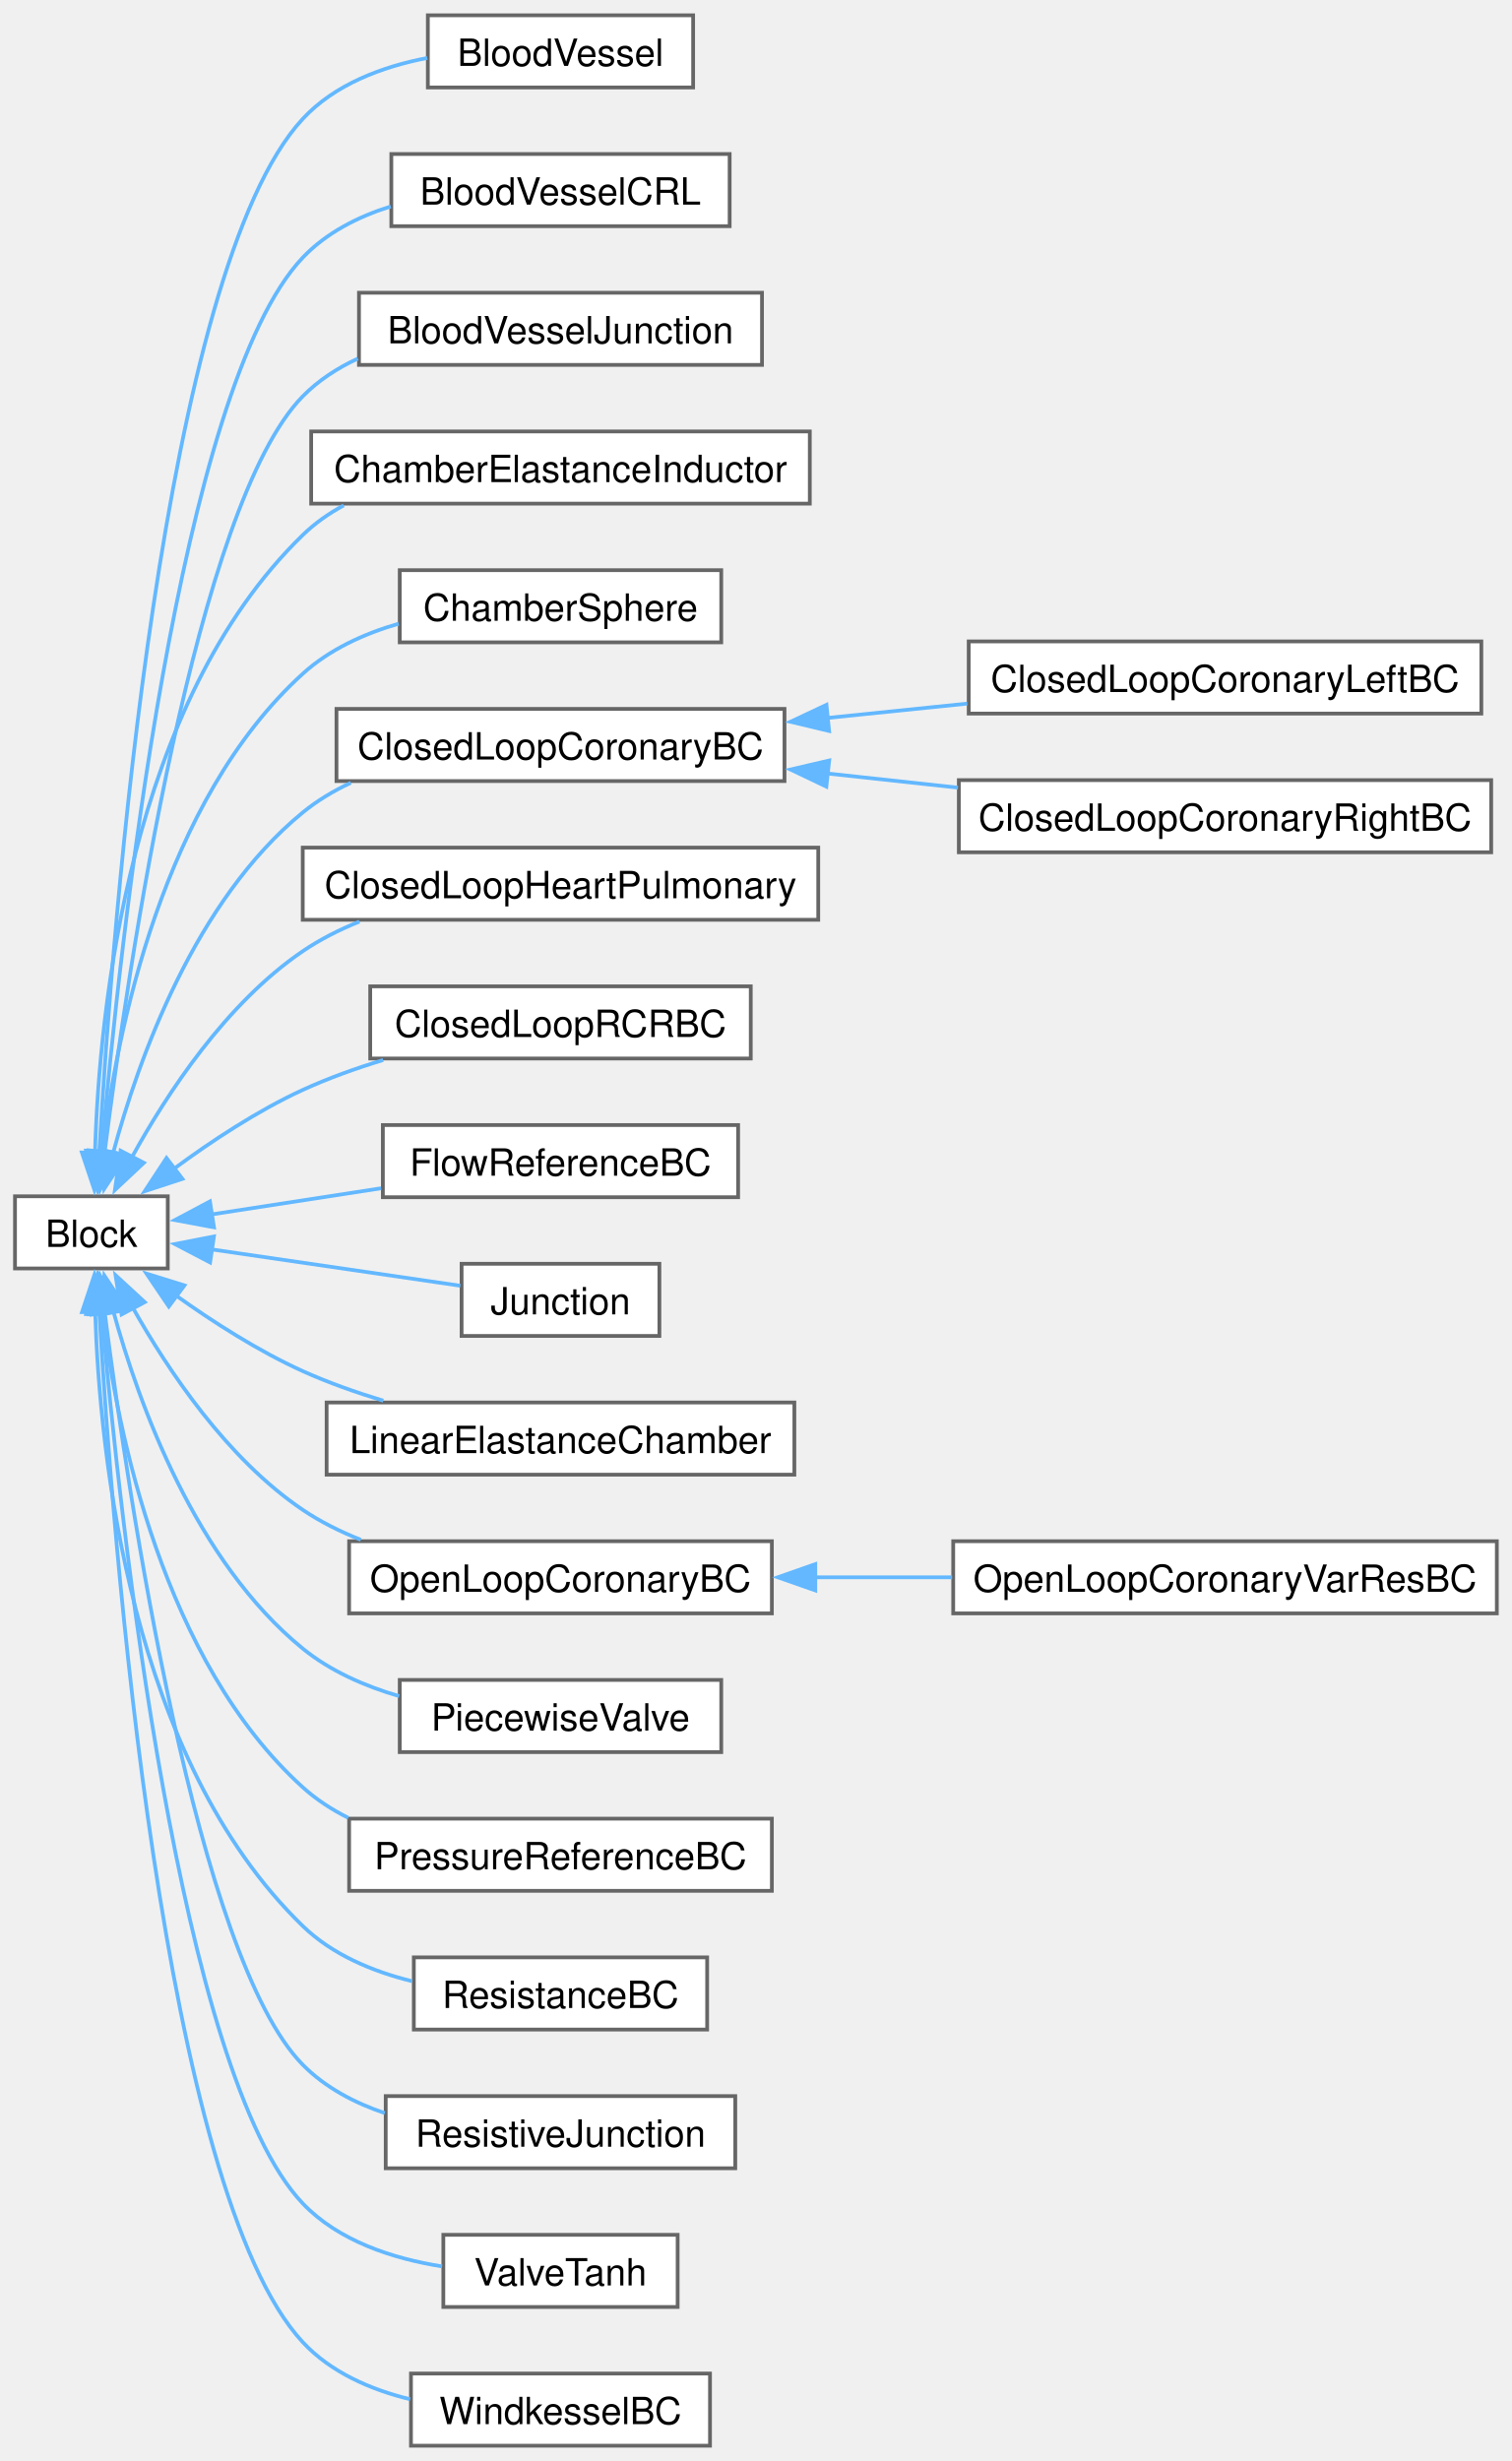
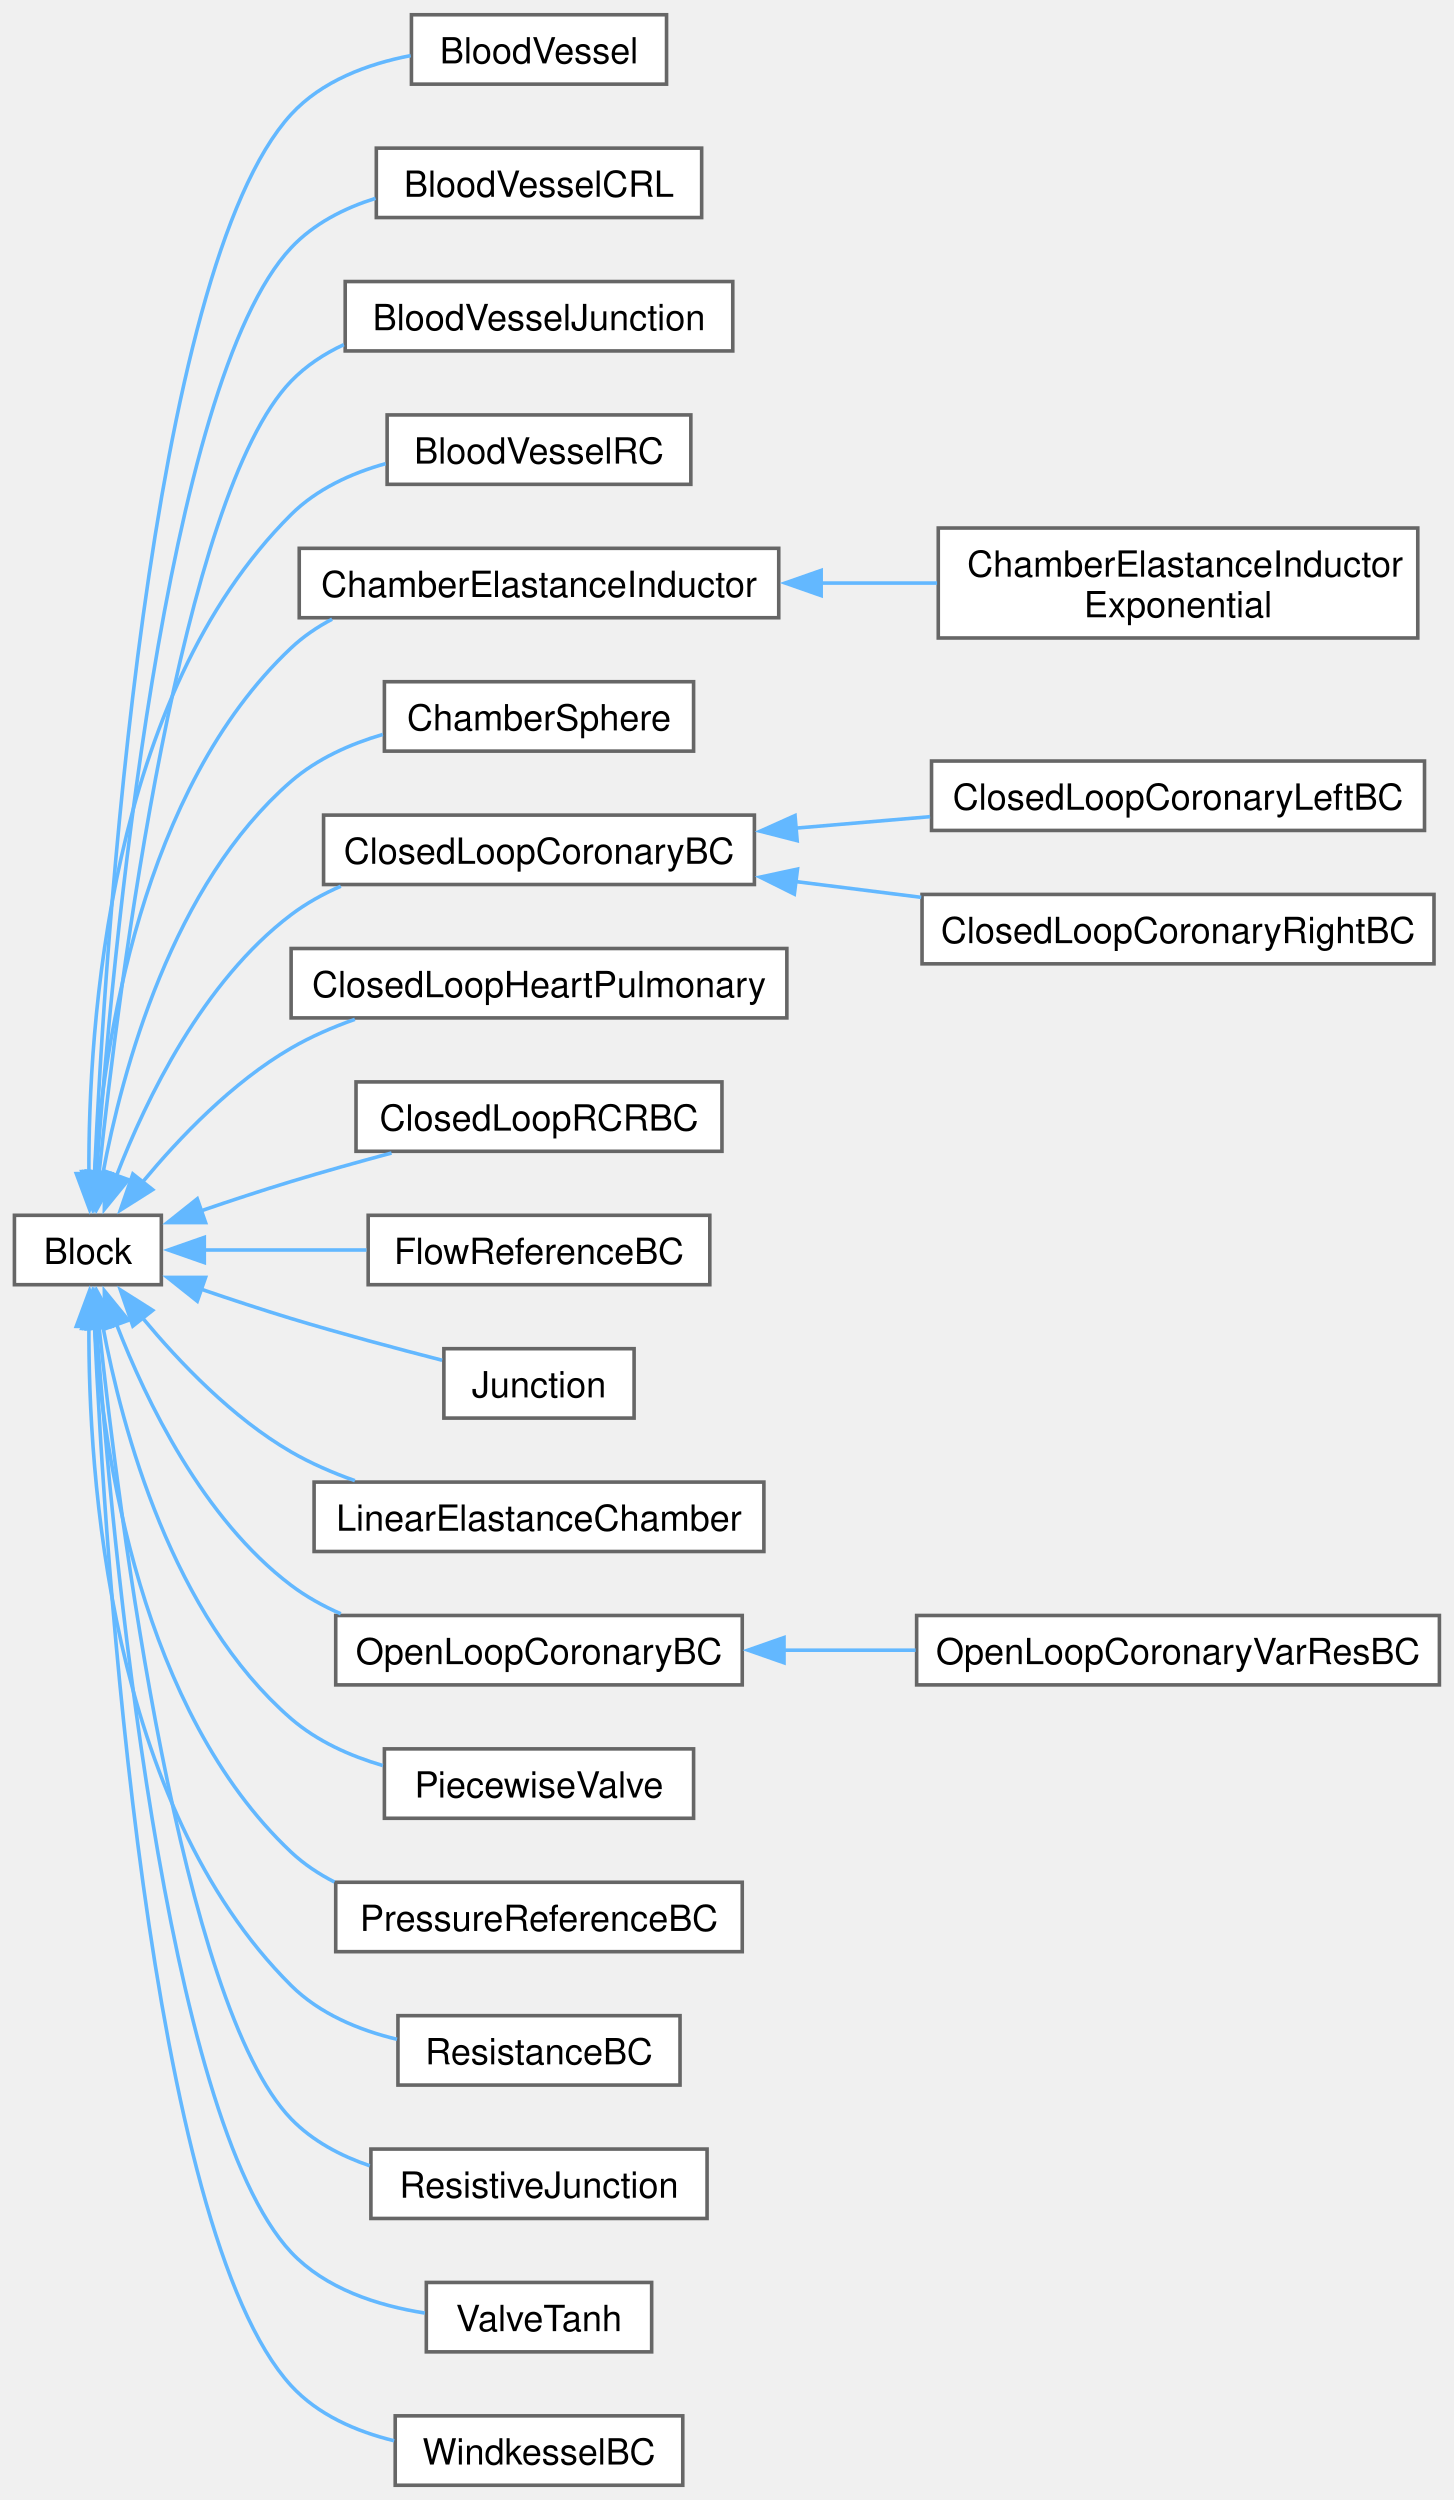
- <svg xmlns="http://www.w3.org/2000/svg" xmlns:xlink="http://www.w3.org/1999/xlink" width="403pt" height="656pt" viewBox="0.00 0.00 403.25 656.25">
-   <g id="graph0" class="graph" transform="scale(1 1) rotate(0) translate(4 652.25)">
+ <svg xmlns="http://www.w3.org/2000/svg" xmlns:xlink="http://www.w3.org/1999/xlink" width="403pt" height="693pt" viewBox="0.00 0.00 403.25 693.25">
+   <g id="graph0" class="graph" transform="scale(1 1) rotate(0) translate(4 689.25)">
    <g id="Node000000" class="node">
      <g id="a_Node000000">
        <a xlink:href="class_block.html" target="_top" xlink:title="Base class for 0D model components.">
-           <polygon fill="white" stroke="#666666" points="40.75,-333.25 0,-333.25 0,-314 40.75,-314 40.75,-333.25" />
-           <text text-anchor="middle" x="20.38" y="-319.75" font-family="Helvetica,sans-Serif" font-size="10.00">Block</text>
+           <polygon fill="white" stroke="#666666" points="40.75,-352.25 0,-352.25 0,-333 40.75,-333 40.75,-352.25" />
+           <text text-anchor="middle" x="20.38" y="-338.75" font-family="Helvetica,sans-Serif" font-size="10.00">Block</text>
        </a>
      </g>
    </g>
    <g id="Node000001" class="node">
      <g id="a_Node000001">
        <a xlink:href="class_blood_vessel.html" target="_top" xlink:title="Resistor-capacitor-inductor blood vessel with optional stenosis.">
-           <polygon fill="white" stroke="#666666" points="180.88,-648.25 110.12,-648.25 110.12,-629 180.88,-629 180.88,-648.25" />
-           <text text-anchor="middle" x="145.5" y="-634.75" font-family="Helvetica,sans-Serif" font-size="10.00">BloodVessel</text>
-         </a>
-       </g>
-     </g>
-     <g id="edge4_Node000000_Node000001" class="edge">
-       <g id="a_edge4_Node000000_Node000001">
-         <a xlink:title=" ">
-           <path fill="none" stroke="#63b8ff" d="M22.47,-344.98C26.02,-406.16 39.29,-580.23 76.75,-620.62 85.27,-629.82 97.91,-634.53 109.96,-636.87" />
-           <polygon fill="#63b8ff" stroke="#63b8ff" points="25.97,-345.04 21.93,-335.24 18.98,-345.42 25.97,-345.04" />
+           <polygon fill="white" stroke="#666666" points="180.88,-685.25 110.12,-685.25 110.12,-666 180.88,-666 180.88,-685.25" />
+           <text text-anchor="middle" x="145.5" y="-671.75" font-family="Helvetica,sans-Serif" font-size="10.00">BloodVessel</text>
+         </a>
+       </g>
+     </g>
+     <g id="edge6_Node000000_Node000001" class="edge">
+       <g id="a_edge6_Node000000_Node000001">
+         <a xlink:title=" ">
+           <path fill="none" stroke="#63b8ff" d="M22.22,-364.01C25.16,-427.7 37.06,-614.38 76.75,-657.62 85.23,-666.86 97.85,-671.58 109.91,-673.92" />
+           <polygon fill="#63b8ff" stroke="#63b8ff" points="25.72,-364.04 21.8,-354.2 18.73,-364.34 25.72,-364.04" />
        </a>
      </g>
    </g>
    <g id="Node000002" class="node">
      <g id="a_Node000002">
        <a xlink:href="class_blood_vessel_c_r_l.html" target="_top" xlink:title="Capacitor-resistor-inductor blood vessel with optional stenosis.">
-           <polygon fill="white" stroke="#666666" points="190.62,-611.25 100.38,-611.25 100.38,-592 190.62,-592 190.62,-611.25" />
-           <text text-anchor="middle" x="145.5" y="-597.75" font-family="Helvetica,sans-Serif" font-size="10.00">BloodVesselCRL</text>
-         </a>
-       </g>
-     </g>
-     <g id="edge5_Node000000_Node000002" class="edge">
-       <g id="a_edge5_Node000000_Node000002">
-         <a xlink:title=" ">
-           <path fill="none" stroke="#63b8ff" d="M23.07,-344.84C27.96,-400.55 43.84,-549.04 76.75,-583.62 83.04,-590.24 91.46,-594.52 100.22,-597.27" />
-           <polygon fill="#63b8ff" stroke="#63b8ff" points="26.58,-344.79 22.26,-335.12 19.61,-345.38 26.58,-344.79" />
+           <polygon fill="white" stroke="#666666" points="190.62,-648.25 100.38,-648.25 100.38,-629 190.62,-629 190.62,-648.25" />
+           <text text-anchor="middle" x="145.5" y="-634.75" font-family="Helvetica,sans-Serif" font-size="10.00">BloodVesselCRL</text>
+         </a>
+       </g>
+     </g>
+     <g id="edge7_Node000000_Node000002" class="edge">
+       <g id="a_edge7_Node000000_Node000002">
+         <a xlink:title=" ">
+           <path fill="none" stroke="#63b8ff" d="M22.78,-364.13C27.02,-422.72 41.68,-583.27 76.75,-620.62 83,-627.28 91.4,-631.58 100.16,-634.33" />
+           <polygon fill="#63b8ff" stroke="#63b8ff" points="26.27,-363.93 22.09,-354.2 19.29,-364.41 26.27,-363.93" />
        </a>
      </g>
    </g>
    <g id="Node000003" class="node">
      <g id="a_Node000003">
        <a xlink:href="class_blood_vessel_junction.html" target="_top" xlink:title="Junction between blood vessels.">
-           <polygon fill="white" stroke="#666666" points="199.25,-574.25 91.75,-574.25 91.75,-555 199.25,-555 199.25,-574.25" />
-           <text text-anchor="middle" x="145.5" y="-560.75" font-family="Helvetica,sans-Serif" font-size="10.00">BloodVesselJunction</text>
-         </a>
-       </g>
-     </g>
-     <g id="edge6_Node000000_Node000003" class="edge">
-       <g id="a_edge6_Node000000_Node000003">
-         <a xlink:title=" ">
-           <path fill="none" stroke="#63b8ff" d="M23.88,-344.75C30.2,-394.64 48.38,-517.78 76.75,-546.62 80.93,-550.88 86,-554.16 91.45,-556.69" />
-           <polygon fill="#63b8ff" stroke="#63b8ff" points="27.37,-344.49 22.68,-334.99 20.42,-345.35 27.37,-344.49" />
+           <polygon fill="white" stroke="#666666" points="199.25,-611.25 91.75,-611.25 91.75,-592 199.25,-592 199.25,-611.25" />
+           <text text-anchor="middle" x="145.5" y="-597.75" font-family="Helvetica,sans-Serif" font-size="10.00">BloodVesselJunction</text>
+         </a>
+       </g>
+     </g>
+     <g id="edge8_Node000000_Node000003" class="edge">
+       <g id="a_edge8_Node000000_Node000003">
+         <a xlink:title=" ">
+           <path fill="none" stroke="#63b8ff" d="M23.48,-364.03C29.12,-416.97 46.22,-552.05 76.75,-583.62 80.89,-587.91 85.94,-591.22 91.38,-593.76" />
+           <polygon fill="#63b8ff" stroke="#63b8ff" points="26.98,-363.81 22.48,-354.22 20.01,-364.52 26.98,-363.81" />
        </a>
      </g>
    </g>
    <g id="Node000004" class="node">
      <g id="a_Node000004">
-         <a xlink:href="class_chamber_elastance_inductor.html" target="_top" xlink:title="Cardiac chamber with elastance and inductor.">
+         <a xlink:href="class_blood_vessel_r_c.html" target="_top" xlink:title="Flow-through RC windkessel for pulmonary circulation.">
+           <polygon fill="white" stroke="#666666" points="187.62,-574.25 103.38,-574.25 103.38,-555 187.62,-555 187.62,-574.25" />
+           <text text-anchor="middle" x="145.5" y="-560.75" font-family="Helvetica,sans-Serif" font-size="10.00">BloodVesselRC</text>
+         </a>
+       </g>
+     </g>
+     <g id="edge9_Node000000_Node000004" class="edge">
+       <g id="a_edge9_Node000000_Node000004">
+         <a xlink:title=" ">
+           <path fill="none" stroke="#63b8ff" d="M20.66,-363.62C20.47,-404.75 26.16,-496.31 76.75,-546.62 83.83,-553.66 93.32,-558.04 102.96,-560.74" />
+           <polygon fill="#63b8ff" stroke="#63b8ff" points="24.16,-363.94 20.85,-353.88 17.16,-363.81 24.16,-363.94" />
+         </a>
+       </g>
+     </g>
+     <g id="Node000005" class="node">
+       <g id="a_Node000005">
+         <a xlink:href="class_chamber_elastance_inductor.html" target="_top" xlink:title="Cardiac chamber with linear elastance and inductor.">
          <polygon fill="white" stroke="#666666" points="212,-537.25 79,-537.25 79,-518 212,-518 212,-537.25" />
          <text text-anchor="middle" x="145.5" y="-523.75" font-family="Helvetica,sans-Serif" font-size="10.00">ChamberElastanceInductor</text>
        </a>
      </g>
    </g>
-     <g id="edge7_Node000000_Node000004" class="edge">
-       <g id="a_edge7_Node000000_Node000004">
-         <a xlink:title=" ">
-           <path fill="none" stroke="#63b8ff" d="M21.34,-344.87C22.48,-383.37 30.59,-464.81 76.75,-509.62 79.98,-512.76 83.69,-515.37 87.68,-517.53" />
-           <polygon fill="#63b8ff" stroke="#63b8ff" points="24.84,-344.84 21.2,-334.89 17.84,-344.94 24.84,-344.84" />
-         </a>
-       </g>
-     </g>
-     <g id="Node000005" class="node">
-       <g id="a_Node000005">
+     <g id="edge10_Node000000_Node000005" class="edge">
+       <g id="a_edge10_Node000000_Node000005">
+         <a xlink:title=" ">
+           <path fill="none" stroke="#63b8ff" d="M22.21,-363.93C24.78,-399.39 35.15,-470.47 76.75,-509.62 80.12,-512.79 83.98,-515.42 88.11,-517.59" />
+           <polygon fill="#63b8ff" stroke="#63b8ff" points="25.71,-363.9 21.66,-354.12 18.72,-364.3 25.71,-363.9" />
+         </a>
+       </g>
+     </g>
+     <g id="Node000007" class="node">
+       <g id="a_Node000007">
        <a xlink:href="class_chamber_sphere.html" target="_top" xlink:title="Spherical heart chamber model.">
          <polygon fill="white" stroke="#666666" points="188.38,-500.25 102.62,-500.25 102.62,-481 188.38,-481 188.38,-500.25" />
          <text text-anchor="middle" x="145.5" y="-486.75" font-family="Helvetica,sans-Serif" font-size="10.00">ChamberSphere</text>
        </a>
      </g>
    </g>
-     <g id="edge8_Node000000_Node000005" class="edge">
-       <g id="a_edge8_Node000000_Node000005">
-         <a xlink:title=" ">
-           <path fill="none" stroke="#63b8ff" d="M23.21,-344.92C27.17,-377.3 39.42,-438.72 76.75,-472.62 83.87,-479.09 93.04,-483.28 102.33,-485.98" />
-           <polygon fill="#63b8ff" stroke="#63b8ff" points="26.72,-344.78 22.19,-335.2 19.75,-345.51 26.72,-344.78" />
-         </a>
-       </g>
-     </g>
-     <g id="Node000006" class="node">
-       <g id="a_Node000006">
+     <g id="edge12_Node000000_Node000007" class="edge">
+       <g id="a_edge12_Node000000_Node000007">
+         <a xlink:title=" ">
+           <path fill="none" stroke="#63b8ff" d="M24.5,-363.66C29.91,-392.52 43.8,-444.08 76.75,-472.62 83.92,-478.84 93.02,-482.94 102.19,-485.63" />
+           <polygon fill="#63b8ff" stroke="#63b8ff" points="27.98,-363.25 22.87,-353.97 21.08,-364.42 27.98,-363.25" />
+         </a>
+       </g>
+     </g>
+     <g id="Node000008" class="node">
+       <g id="a_Node000008">
        <a xlink:href="class_closed_loop_coronary_b_c.html" target="_top" xlink:title="Closed loop coronary boundary condition which is connected to other blocks on both sides and the intr...">
          <polygon fill="white" stroke="#666666" points="205.25,-463.25 85.75,-463.25 85.75,-444 205.25,-444 205.25,-463.25" />
          <text text-anchor="middle" x="145.5" y="-449.75" font-family="Helvetica,sans-Serif" font-size="10.00">ClosedLoopCoronaryBC</text>
        </a>
      </g>
    </g>
-     <g id="edge9_Node000000_Node000006" class="edge">
-       <g id="a_edge9_Node000000_Node000006">
-         <a xlink:title=" ">
-           <path fill="none" stroke="#63b8ff" d="M26.14,-344.69C32.98,-370.05 48.04,-412.14 76.75,-435.62 80.61,-438.78 84.97,-441.39 89.58,-443.55" />
-           <polygon fill="#63b8ff" stroke="#63b8ff" points="29.59,-344.08 23.78,-335.21 22.8,-345.76 29.59,-344.08" />
-         </a>
-       </g>
-     </g>
-     <g id="Node000009" class="node">
-       <g id="a_Node000009">
+     <g id="edge13_Node000000_Node000008" class="edge">
+       <g id="a_edge13_Node000000_Node000008">
+         <a xlink:title=" ">
+           <path fill="none" stroke="#63b8ff" d="M28.32,-363.25C36.55,-384.54 52.32,-417.18 76.75,-435.62 80.93,-438.78 85.61,-441.38 90.52,-443.53" />
+           <polygon fill="#63b8ff" stroke="#63b8ff" points="31.63,-362.12 24.94,-353.91 25.05,-364.5 31.63,-362.12" />
+         </a>
+       </g>
+     </g>
+     <g id="Node000011" class="node">
+       <g id="a_Node000011">
        <a xlink:href="class_closed_loop_heart_pulmonary.html" target="_top" xlink:title="Heart and pulmonary circulation model.">
          <polygon fill="white" stroke="#666666" points="214.25,-426.25 76.75,-426.25 76.75,-407 214.25,-407 214.25,-426.25" />
          <text text-anchor="middle" x="145.5" y="-412.75" font-family="Helvetica,sans-Serif" font-size="10.00">ClosedLoopHeartPulmonary</text>
        </a>
      </g>
    </g>
-     <g id="edge12_Node000000_Node000009" class="edge">
-       <g id="a_edge12_Node000000_Node000009">
-         <a xlink:title=" ">
-           <path fill="none" stroke="#63b8ff" d="M31.19,-343.66C40.58,-360.76 56.33,-384.74 76.75,-398.62 81.38,-401.77 86.53,-404.37 91.87,-406.52" />
-           <polygon fill="#63b8ff" stroke="#63b8ff" points="34.37,-342.18 26.65,-334.93 28.16,-345.41 34.37,-342.18" />
-         </a>
-       </g>
-     </g>
-     <g id="Node000010" class="node">
-       <g id="a_Node000010">
+     <g id="edge16_Node000000_Node000011" class="edge">
+       <g id="a_edge16_Node000000_Node000011">
+         <a xlink:title=" ">
+           <path fill="none" stroke="#63b8ff" d="M35.58,-361.51C45.76,-373.79 60.51,-389.21 76.75,-398.62 82.23,-401.8 88.27,-404.43 94.43,-406.6" />
+           <polygon fill="#63b8ff" stroke="#63b8ff" points="38.34,-359.36 29.38,-353.69 32.85,-363.71 38.34,-359.36" />
+         </a>
+       </g>
+     </g>
+     <g id="Node000012" class="node">
+       <g id="a_Node000012">
        <a xlink:href="class_closed_loop_r_c_r_b_c.html" target="_top" xlink:title="Closed-loop RCR boundary condition.">
          <polygon fill="white" stroke="#666666" points="196.25,-389.25 94.75,-389.25 94.75,-370 196.25,-370 196.25,-389.25" />
          <text text-anchor="middle" x="145.5" y="-375.75" font-family="Helvetica,sans-Serif" font-size="10.00">ClosedLoopRCRBC</text>
        </a>
      </g>
    </g>
-     <g id="edge13_Node000000_Node000010" class="edge">
-       <g id="a_edge13_Node000000_Node000010">
-         <a xlink:title=" ">
-           <path fill="none" stroke="#63b8ff" d="M42.44,-340.61C52.37,-347.93 64.67,-356.08 76.75,-361.62 83.5,-364.72 90.87,-367.37 98.2,-369.6" />
-           <polygon fill="#63b8ff" stroke="#63b8ff" points="44.66,-337.9 34.59,-334.6 40.41,-343.46 44.66,-337.9" />
-         </a>
-       </g>
-     </g>
-     <g id="Node000011" class="node">
-       <g id="a_Node000011">
+     <g id="edge17_Node000000_Node000012" class="edge">
+       <g id="a_edge17_Node000000_Node000012">
+         <a xlink:title=" ">
+           <path fill="none" stroke="#63b8ff" d="M51.83,-353.51C59.89,-356.27 68.62,-359.15 76.75,-361.62 85.72,-364.35 95.42,-367.06 104.6,-369.53" />
+           <polygon fill="#63b8ff" stroke="#63b8ff" points="53.02,-350.22 42.43,-350.23 50.72,-356.83 53.02,-350.22" />
+         </a>
+       </g>
+     </g>
+     <g id="Node000013" class="node">
+       <g id="a_Node000013">
        <a xlink:href="class_flow_reference_b_c.html" target="_top" xlink:title="Flow reference boundary condition.">
          <polygon fill="white" stroke="#666666" points="192.88,-352.25 98.12,-352.25 98.12,-333 192.88,-333 192.88,-352.25" />
          <text text-anchor="middle" x="145.5" y="-338.75" font-family="Helvetica,sans-Serif" font-size="10.00">FlowReferenceBC</text>
        </a>
      </g>
    </g>
-     <g id="edge14_Node000000_Node000011" class="edge">
-       <g id="a_edge14_Node000000_Node000011">
-         <a xlink:title=" ">
-           <path fill="none" stroke="#63b8ff" d="M52.4,-328.41C66.1,-330.53 82.5,-333.06 97.64,-335.39" />
-           <polygon fill="#63b8ff" stroke="#63b8ff" points="53.07,-324.97 42.65,-326.91 52,-331.89 53.07,-324.97" />
-         </a>
-       </g>
-     </g>
-     <g id="Node000012" class="node">
-       <g id="a_Node000012">
+     <g id="edge18_Node000000_Node000013" class="edge">
+       <g id="a_edge18_Node000000_Node000013">
+         <a xlink:title=" ">
+           <path fill="none" stroke="#63b8ff" d="M52.4,-342.62C66.1,-342.62 82.5,-342.62 97.64,-342.62" />
+           <polygon fill="#63b8ff" stroke="#63b8ff" points="52.67,-339.13 42.67,-342.63 52.67,-346.13 52.67,-339.13" />
+         </a>
+       </g>
+     </g>
+     <g id="Node000014" class="node">
+       <g id="a_Node000014">
        <a xlink:href="class_junction.html" target="_top" xlink:title="Junction.">
          <polygon fill="white" stroke="#666666" points="171.88,-315.25 119.12,-315.25 119.12,-296 171.88,-296 171.88,-315.25" />
          <text text-anchor="middle" x="145.5" y="-301.75" font-family="Helvetica,sans-Serif" font-size="10.00">Junction</text>
        </a>
      </g>
    </g>
-     <g id="edge15_Node000000_Node000012" class="edge">
-       <g id="a_edge15_Node000000_Node000012">
-         <a xlink:title=" ">
-           <path fill="none" stroke="#63b8ff" d="M52.43,-319.09C72.92,-316.09 99.46,-312.21 118.78,-309.39" />
-           <polygon fill="#63b8ff" stroke="#63b8ff" points="52.04,-315.6 42.65,-320.51 53.06,-322.53 52.04,-315.6" />
-         </a>
-       </g>
-     </g>
-     <g id="Node000013" class="node">
-       <g id="a_Node000013">
+     <g id="edge19_Node000000_Node000014" class="edge">
+       <g id="a_edge19_Node000000_Node000014">
+         <a xlink:title=" ">
+           <path fill="none" stroke="#63b8ff" d="M51.83,-331.74C59.89,-328.98 68.62,-326.1 76.75,-323.62 90.49,-319.45 105.96,-315.3 118.64,-312.04" />
+           <polygon fill="#63b8ff" stroke="#63b8ff" points="50.72,-328.42 42.43,-335.02 53.02,-335.03 50.72,-328.42" />
+         </a>
+       </g>
+     </g>
+     <g id="Node000015" class="node">
+       <g id="a_Node000015">
        <a xlink:href="class_linear_elastance_chamber.html" target="_top" xlink:title="Cardiac chamber with linear elastance (no inductor).">
          <polygon fill="white" stroke="#666666" points="207.88,-278.25 83.12,-278.25 83.12,-259 207.88,-259 207.88,-278.25" />
          <text text-anchor="middle" x="145.5" y="-264.75" font-family="Helvetica,sans-Serif" font-size="10.00">LinearElastanceChamber</text>
        </a>
      </g>
    </g>
-     <g id="edge16_Node000000_Node000013" class="edge">
-       <g id="a_edge16_Node000000_Node000013">
-         <a xlink:title=" ">
-           <path fill="none" stroke="#63b8ff" d="M42.89,-306.83C52.77,-299.77 64.9,-291.98 76.75,-286.62 83.52,-283.57 90.9,-280.95 98.23,-278.73" />
-           <polygon fill="#63b8ff" stroke="#63b8ff" points="41.03,-303.85 35.08,-312.62 45.2,-309.48 41.03,-303.85" />
-         </a>
-       </g>
-     </g>
-     <g id="Node000014" class="node">
-       <g id="a_Node000014">
+     <g id="edge20_Node000000_Node000015" class="edge">
+       <g id="a_edge20_Node000000_Node000015">
+         <a xlink:title=" ">
+           <path fill="none" stroke="#63b8ff" d="M35.58,-323.74C45.76,-311.46 60.51,-296.04 76.75,-286.62 82.23,-283.45 88.27,-280.82 94.43,-278.65" />
+           <polygon fill="#63b8ff" stroke="#63b8ff" points="32.85,-321.54 29.38,-331.56 38.34,-325.89 32.85,-321.54" />
+         </a>
+       </g>
+     </g>
+     <g id="Node000016" class="node">
+       <g id="a_Node000016">
        <a xlink:href="class_open_loop_coronary_b_c.html" target="_top" xlink:title="Open loop coronary boundary condition based on kim_coronary.">
          <polygon fill="white" stroke="#666666" points="201.88,-241.25 89.12,-241.25 89.12,-222 201.88,-222 201.88,-241.25" />
          <text text-anchor="middle" x="145.5" y="-227.75" font-family="Helvetica,sans-Serif" font-size="10.00">OpenLoopCoronaryBC</text>
        </a>
      </g>
    </g>
-     <g id="edge17_Node000000_Node000014" class="edge">
-       <g id="a_edge17_Node000000_Node000014">
-         <a xlink:title=" ">
-           <path fill="none" stroke="#63b8ff" d="M31.4,-303.59C40.86,-286.73 56.57,-263.25 76.75,-249.62 81.49,-246.42 86.77,-243.79 92.24,-241.63" />
-           <polygon fill="#63b8ff" stroke="#63b8ff" points="28.43,-301.73 26.82,-312.2 34.61,-305.02 28.43,-301.73" />
-         </a>
-       </g>
-     </g>
-     <g id="Node000016" class="node">
-       <g id="a_Node000016">
+     <g id="edge21_Node000000_Node000016" class="edge">
+       <g id="a_edge21_Node000000_Node000016">
+         <a xlink:title=" ">
+           <path fill="none" stroke="#63b8ff" d="M28.32,-322C36.55,-300.71 52.32,-268.07 76.75,-249.62 80.93,-246.47 85.61,-243.87 90.52,-241.72" />
+           <polygon fill="#63b8ff" stroke="#63b8ff" points="25.05,-320.75 24.94,-331.34 31.63,-323.13 25.05,-320.75" />
+         </a>
+       </g>
+     </g>
+     <g id="Node000018" class="node">
+       <g id="a_Node000018">
        <a xlink:href="class_piecewise_valve.html" target="_top" xlink:title="Valve (tanh) block.">
          <polygon fill="white" stroke="#666666" points="188.38,-204.25 102.62,-204.25 102.62,-185 188.38,-185 188.38,-204.25" />
          <text text-anchor="middle" x="145.5" y="-190.75" font-family="Helvetica,sans-Serif" font-size="10.00">PiecewiseValve</text>
        </a>
      </g>
    </g>
-     <g id="edge19_Node000000_Node000016" class="edge">
-       <g id="a_edge19_Node000000_Node000016">
-         <a xlink:title=" ">
-           <path fill="none" stroke="#63b8ff" d="M26.19,-302.74C33.08,-277.61 48.2,-235.89 76.75,-212.62 84.11,-206.63 93.27,-202.61 102.46,-199.93" />
-           <polygon fill="#63b8ff" stroke="#63b8ff" points="22.88,-301.57 23.82,-312.13 29.66,-303.29 22.88,-301.57" />
-         </a>
-       </g>
-     </g>
-     <g id="Node000017" class="node">
-       <g id="a_Node000017">
+     <g id="edge23_Node000000_Node000018" class="edge">
+       <g id="a_edge23_Node000000_Node000018">
+         <a xlink:title=" ">
+           <path fill="none" stroke="#63b8ff" d="M24.5,-321.59C29.91,-292.73 43.8,-241.17 76.75,-212.62 83.92,-206.41 93.02,-202.31 102.19,-199.62" />
+           <polygon fill="#63b8ff" stroke="#63b8ff" points="21.08,-320.83 22.87,-331.28 27.98,-322 21.08,-320.83" />
+         </a>
+       </g>
+     </g>
+     <g id="Node000019" class="node">
+       <g id="a_Node000019">
        <a xlink:href="class_pressure_reference_b_c.html" target="_top" xlink:title="Pressure reference boundary condition.">
          <polygon fill="white" stroke="#666666" points="201.88,-167.25 89.12,-167.25 89.12,-148 201.88,-148 201.88,-167.25" />
          <text text-anchor="middle" x="145.5" y="-153.75" font-family="Helvetica,sans-Serif" font-size="10.00">PressureReferenceBC</text>
        </a>
      </g>
    </g>
-     <g id="edge20_Node000000_Node000017" class="edge">
-       <g id="a_edge20_Node000000_Node000017">
-         <a xlink:title=" ">
-           <path fill="none" stroke="#63b8ff" d="M23.26,-302.47C27.27,-270.31 39.6,-209.29 76.75,-175.62 80.36,-172.36 84.49,-169.67 88.9,-167.46" />
-           <polygon fill="#63b8ff" stroke="#63b8ff" points="19.81,-301.8 22.22,-312.12 26.77,-302.55 19.81,-301.8" />
-         </a>
-       </g>
-     </g>
-     <g id="Node000018" class="node">
-       <g id="a_Node000018">
+     <g id="edge24_Node000000_Node000019" class="edge">
+       <g id="a_edge24_Node000000_Node000019">
+         <a xlink:title=" ">
+           <path fill="none" stroke="#63b8ff" d="M22.21,-321.32C24.78,-285.86 35.15,-214.78 76.75,-175.62 80.29,-172.29 84.39,-169.56 88.77,-167.32" />
+           <polygon fill="#63b8ff" stroke="#63b8ff" points="18.72,-320.95 21.66,-331.13 25.71,-321.35 18.72,-320.95" />
+         </a>
+       </g>
+     </g>
+     <g id="Node000020" class="node">
+       <g id="a_Node000020">
        <a xlink:href="class_resistance_b_c.html" target="_top" xlink:title="Resistance boundary condition.">
          <polygon fill="white" stroke="#666666" points="184.62,-130.25 106.38,-130.25 106.38,-111 184.62,-111 184.62,-130.25" />
          <text text-anchor="middle" x="145.5" y="-116.75" font-family="Helvetica,sans-Serif" font-size="10.00">ResistanceBC</text>
        </a>
      </g>
    </g>
-     <g id="edge21_Node000000_Node000018" class="edge">
-       <g id="a_edge21_Node000000_Node000018">
-         <a xlink:title=" ">
-           <path fill="none" stroke="#63b8ff" d="M21.38,-302.49C22.58,-264.2 30.78,-183.18 76.75,-138.62 84.61,-131 95.32,-126.51 105.9,-123.9" />
-           <polygon fill="#63b8ff" stroke="#63b8ff" points="17.88,-302.36 21.22,-312.41 24.88,-302.47 17.88,-302.36" />
-         </a>
-       </g>
-     </g>
-     <g id="Node000019" class="node">
-       <g id="a_Node000019">
+     <g id="edge25_Node000000_Node000020" class="edge">
+       <g id="a_edge25_Node000000_Node000020">
+         <a xlink:title=" ">
+           <path fill="none" stroke="#63b8ff" d="M20.66,-321.63C20.47,-280.5 26.16,-188.94 76.75,-138.62 84.6,-130.81 95.43,-126.28 106.13,-123.69" />
+           <polygon fill="#63b8ff" stroke="#63b8ff" points="17.16,-321.44 20.85,-331.37 24.16,-321.31 17.16,-321.44" />
+         </a>
+       </g>
+     </g>
+     <g id="Node000021" class="node">
+       <g id="a_Node000021">
        <a xlink:href="class_resistive_junction.html" target="_top" xlink:title="ResistiveJunction.">
          <polygon fill="white" stroke="#666666" points="192.12,-93.25 98.88,-93.25 98.88,-74 192.12,-74 192.12,-93.25" />
          <text text-anchor="middle" x="145.5" y="-79.75" font-family="Helvetica,sans-Serif" font-size="10.00">ResistiveJunction</text>
        </a>
      </g>
    </g>
-     <g id="edge22_Node000000_Node000019" class="edge">
-       <g id="a_edge22_Node000000_Node000019">
-         <a xlink:title=" ">
-           <path fill="none" stroke="#63b8ff" d="M23.93,-302.26C30.33,-252.37 48.54,-130.26 76.75,-101.62 82.73,-95.56 90.5,-91.46 98.64,-88.71" />
-           <polygon fill="#63b8ff" stroke="#63b8ff" points="20.48,-301.68 22.72,-312.03 27.42,-302.54 20.48,-301.68" />
-         </a>
-       </g>
-     </g>
-     <g id="Node000020" class="node">
-       <g id="a_Node000020">
+     <g id="edge26_Node000000_Node000021" class="edge">
+       <g id="a_edge26_Node000000_Node000021">
+         <a xlink:title=" ">
+           <path fill="none" stroke="#63b8ff" d="M23.48,-321.22C29.12,-268.28 46.22,-133.2 76.75,-101.62 82.67,-95.5 90.42,-91.38 98.55,-88.62" />
+           <polygon fill="#63b8ff" stroke="#63b8ff" points="20.01,-320.73 22.48,-331.03 26.98,-321.44 20.01,-320.73" />
+         </a>
+       </g>
+     </g>
+     <g id="Node000022" class="node">
+       <g id="a_Node000022">
        <a xlink:href="class_valve_tanh.html" target="_top" xlink:title="Valve (tanh) block.">
          <polygon fill="white" stroke="#666666" points="176.75,-56.25 114.25,-56.25 114.25,-37 176.75,-37 176.75,-56.25" />
          <text text-anchor="middle" x="145.5" y="-42.75" font-family="Helvetica,sans-Serif" font-size="10.00">ValveTanh</text>
        </a>
      </g>
    </g>
-     <g id="edge23_Node000000_Node000020" class="edge">
-       <g id="a_edge23_Node000000_Node000020">
-         <a xlink:title=" ">
-           <path fill="none" stroke="#63b8ff" d="M23.09,-302.49C28,-246.99 43.95,-99.07 76.75,-64.62 86.32,-54.58 100.8,-49.91 113.92,-47.82" />
-           <polygon fill="#63b8ff" stroke="#63b8ff" points="19.62,-301.91 22.26,-312.17 26.6,-302.5 19.62,-301.91" />
-         </a>
-       </g>
-     </g>
-     <g id="Node000021" class="node">
-       <g id="a_Node000021">
+     <g id="edge27_Node000000_Node000022" class="edge">
+       <g id="a_edge27_Node000000_Node000022">
+         <a xlink:title=" ">
+           <path fill="none" stroke="#63b8ff" d="M22.78,-321.12C27.02,-262.53 41.68,-101.98 76.75,-64.62 86.25,-54.51 100.72,-49.83 113.85,-47.76" />
+           <polygon fill="#63b8ff" stroke="#63b8ff" points="19.29,-320.84 22.09,-331.05 26.27,-321.32 19.29,-320.84" />
+         </a>
+       </g>
+     </g>
+     <g id="Node000023" class="node">
+       <g id="a_Node000023">
        <a xlink:href="class_windkessel_b_c.html" target="_top" xlink:title="Windkessel RCR boundary condition.">
          <polygon fill="white" stroke="#666666" points="185.38,-19.25 105.62,-19.25 105.62,0 185.38,0 185.38,-19.25" />
          <text text-anchor="middle" x="145.5" y="-5.75" font-family="Helvetica,sans-Serif" font-size="10.00">WindkesselBC</text>
        </a>
      </g>
    </g>
-     <g id="edge24_Node000000_Node000021" class="edge">
-       <g id="a_edge24_Node000000_Node000021">
-         <a xlink:title=" ">
-           <path fill="none" stroke="#63b8ff" d="M22.48,-302.34C26.06,-241.36 39.4,-67.88 76.75,-27.62 84.2,-19.6 94.79,-14.99 105.38,-12.39" />
-           <polygon fill="#63b8ff" stroke="#63b8ff" points="19,-301.86 21.94,-312.04 25.99,-302.25 19,-301.86" />
-         </a>
-       </g>
-     </g>
-     <g id="Node000007" class="node">
-       <g id="a_Node000007">
+     <g id="edge28_Node000000_Node000023" class="edge">
+       <g id="a_edge28_Node000000_Node000023">
+         <a xlink:title=" ">
+           <path fill="none" stroke="#63b8ff" d="M22.22,-321.24C25.16,-257.55 37.06,-70.87 76.75,-27.62 84.16,-19.56 94.73,-14.93 105.33,-12.34" />
+           <polygon fill="#63b8ff" stroke="#63b8ff" points="18.73,-320.91 21.8,-331.05 25.72,-321.21 18.73,-320.91" />
+         </a>
+       </g>
+     </g>
+     <g id="Node000006" class="node">
+       <g id="a_Node000006">
+         <a xlink:href="class_chamber_elastance_inductor_exponential.html" target="_top" xlink:title="Cardiac chamber with exponential passive pressure-volume relation.">
+           <polygon fill="white" stroke="#666666" points="389.25,-542.88 256.25,-542.88 256.25,-512.38 389.25,-512.38 389.25,-542.88" />
+           <text text-anchor="start" x="264.25" y="-529.38" font-family="Helvetica,sans-Serif" font-size="10.00">ChamberElastanceInductor</text>
+           <text text-anchor="middle" x="322.75" y="-518.12" font-family="Helvetica,sans-Serif" font-size="10.00">Exponential</text>
+         </a>
+       </g>
+     </g>
+     <g id="edge11_Node000005_Node000006" class="edge">
+       <g id="a_edge11_Node000005_Node000006">
+         <a xlink:title=" ">
+           <path fill="none" stroke="#63b8ff" d="M223.43,-527.62C234.27,-527.62 245.32,-527.62 255.92,-527.62" />
+           <polygon fill="#63b8ff" stroke="#63b8ff" points="223.77,-524.13 213.77,-527.63 223.77,-531.13 223.77,-524.13" />
+         </a>
+       </g>
+     </g>
+     <g id="Node000009" class="node">
+       <g id="a_Node000009">
        <a xlink:href="class_closed_loop_coronary_left_b_c.html" target="_top" xlink:title="Left side of closed loop coronary boundary condition ClosedLoopCoronaryBC.">
-           <polygon fill="white" stroke="#666666" points="391.12,-481.25 254.38,-481.25 254.38,-462 391.12,-462 391.12,-481.25" />
-           <text text-anchor="middle" x="322.75" y="-467.75" font-family="Helvetica,sans-Serif" font-size="10.00">ClosedLoopCoronaryLeftBC</text>
-         </a>
-       </g>
-     </g>
-     <g id="edge10_Node000006_Node000007" class="edge">
-       <g id="a_edge10_Node000006_Node000007">
-         <a xlink:title=" ">
-           <path fill="none" stroke="#63b8ff" d="M216.52,-460.82C228.86,-462.08 241.7,-463.4 253.98,-464.66" />
-           <polygon fill="#63b8ff" stroke="#63b8ff" points="217.15,-457.36 206.85,-459.82 216.44,-464.33 217.15,-457.36" />
-         </a>
-       </g>
-     </g>
-     <g id="Node000008" class="node">
-       <g id="a_Node000008">
+           <polygon fill="white" stroke="#666666" points="391.12,-478.25 254.38,-478.25 254.38,-459 391.12,-459 391.12,-478.25" />
+           <text text-anchor="middle" x="322.75" y="-464.75" font-family="Helvetica,sans-Serif" font-size="10.00">ClosedLoopCoronaryLeftBC</text>
+         </a>
+       </g>
+     </g>
+     <g id="edge14_Node000008_Node000009" class="edge">
+       <g id="a_edge14_Node000008_Node000009">
+         <a xlink:title=" ">
+           <path fill="none" stroke="#63b8ff" d="M216.52,-459.62C228.86,-460.67 241.7,-461.77 253.98,-462.82" />
+           <polygon fill="#63b8ff" stroke="#63b8ff" points="217.11,-456.16 206.85,-458.79 216.52,-463.13 217.11,-456.16" />
+         </a>
+       </g>
+     </g>
+     <g id="Node000010" class="node">
+       <g id="a_Node000010">
        <a xlink:href="class_closed_loop_coronary_right_b_c.html" target="_top" xlink:title="Right side of closed loop coronary boundary condition ClosedLoopCoronaryBC.">
-           <polygon fill="white" stroke="#666666" points="393.75,-444.25 251.75,-444.25 251.75,-425 393.75,-425 393.75,-444.25" />
-           <text text-anchor="middle" x="322.75" y="-430.75" font-family="Helvetica,sans-Serif" font-size="10.00">ClosedLoopCoronaryRightBC</text>
-         </a>
-       </g>
-     </g>
-     <g id="edge11_Node000006_Node000008" class="edge">
-       <g id="a_edge11_Node000006_Node000008">
-         <a xlink:title=" ">
-           <path fill="none" stroke="#63b8ff" d="M216.66,-446.02C228.14,-444.77 240.04,-443.48 251.52,-442.24" />
-           <polygon fill="#63b8ff" stroke="#63b8ff" points="216.41,-442.52 206.85,-447.08 217.17,-449.48 216.41,-442.52" />
-         </a>
-       </g>
-     </g>
-     <g id="Node000015" class="node">
-       <g id="a_Node000015">
+           <polygon fill="white" stroke="#666666" points="393.75,-441.25 251.75,-441.25 251.75,-422 393.75,-422 393.75,-441.25" />
+           <text text-anchor="middle" x="322.75" y="-427.75" font-family="Helvetica,sans-Serif" font-size="10.00">ClosedLoopCoronaryRightBC</text>
+         </a>
+       </g>
+     </g>
+     <g id="edge15_Node000008_Node000010" class="edge">
+       <g id="a_edge15_Node000008_Node000010">
+         <a xlink:title=" ">
+           <path fill="none" stroke="#63b8ff" d="M216.66,-444.82C228.14,-443.38 240.04,-441.88 251.52,-440.44" />
+           <polygon fill="#63b8ff" stroke="#63b8ff" points="216.33,-441.33 206.84,-446.05 217.2,-448.28 216.33,-441.33" />
+         </a>
+       </g>
+     </g>
+     <g id="Node000017" class="node">
+       <g id="a_Node000017">
        <a xlink:href="class_open_loop_coronary_var_res_b_c.html" target="_top" xlink:title="Open loop coronary boundary condition with time-varying microvascular resistance based on yong25.">
          <polygon fill="white" stroke="#666666" points="395.25,-241.25 250.25,-241.25 250.25,-222 395.25,-222 395.25,-241.25" />
          <text text-anchor="middle" x="322.75" y="-227.75" font-family="Helvetica,sans-Serif" font-size="10.00">OpenLoopCoronaryVarResBC</text>
        </a>
      </g>
    </g>
-     <g id="edge18_Node000014_Node000015" class="edge">
-       <g id="a_edge18_Node000014_Node000015">
+     <g id="edge22_Node000016_Node000017" class="edge">
+       <g id="a_edge22_Node000016_Node000017">
        <a xlink:title=" ">
          <path fill="none" stroke="#63b8ff" d="M213.26,-231.62C225.26,-231.62 237.82,-231.62 249.96,-231.62" />
          <polygon fill="#63b8ff" stroke="#63b8ff" points="213.46,-228.13 203.46,-231.63 213.46,-235.13 213.46,-228.13" />
        </a>
      </g>
    </g>
  </g>
</svg>
